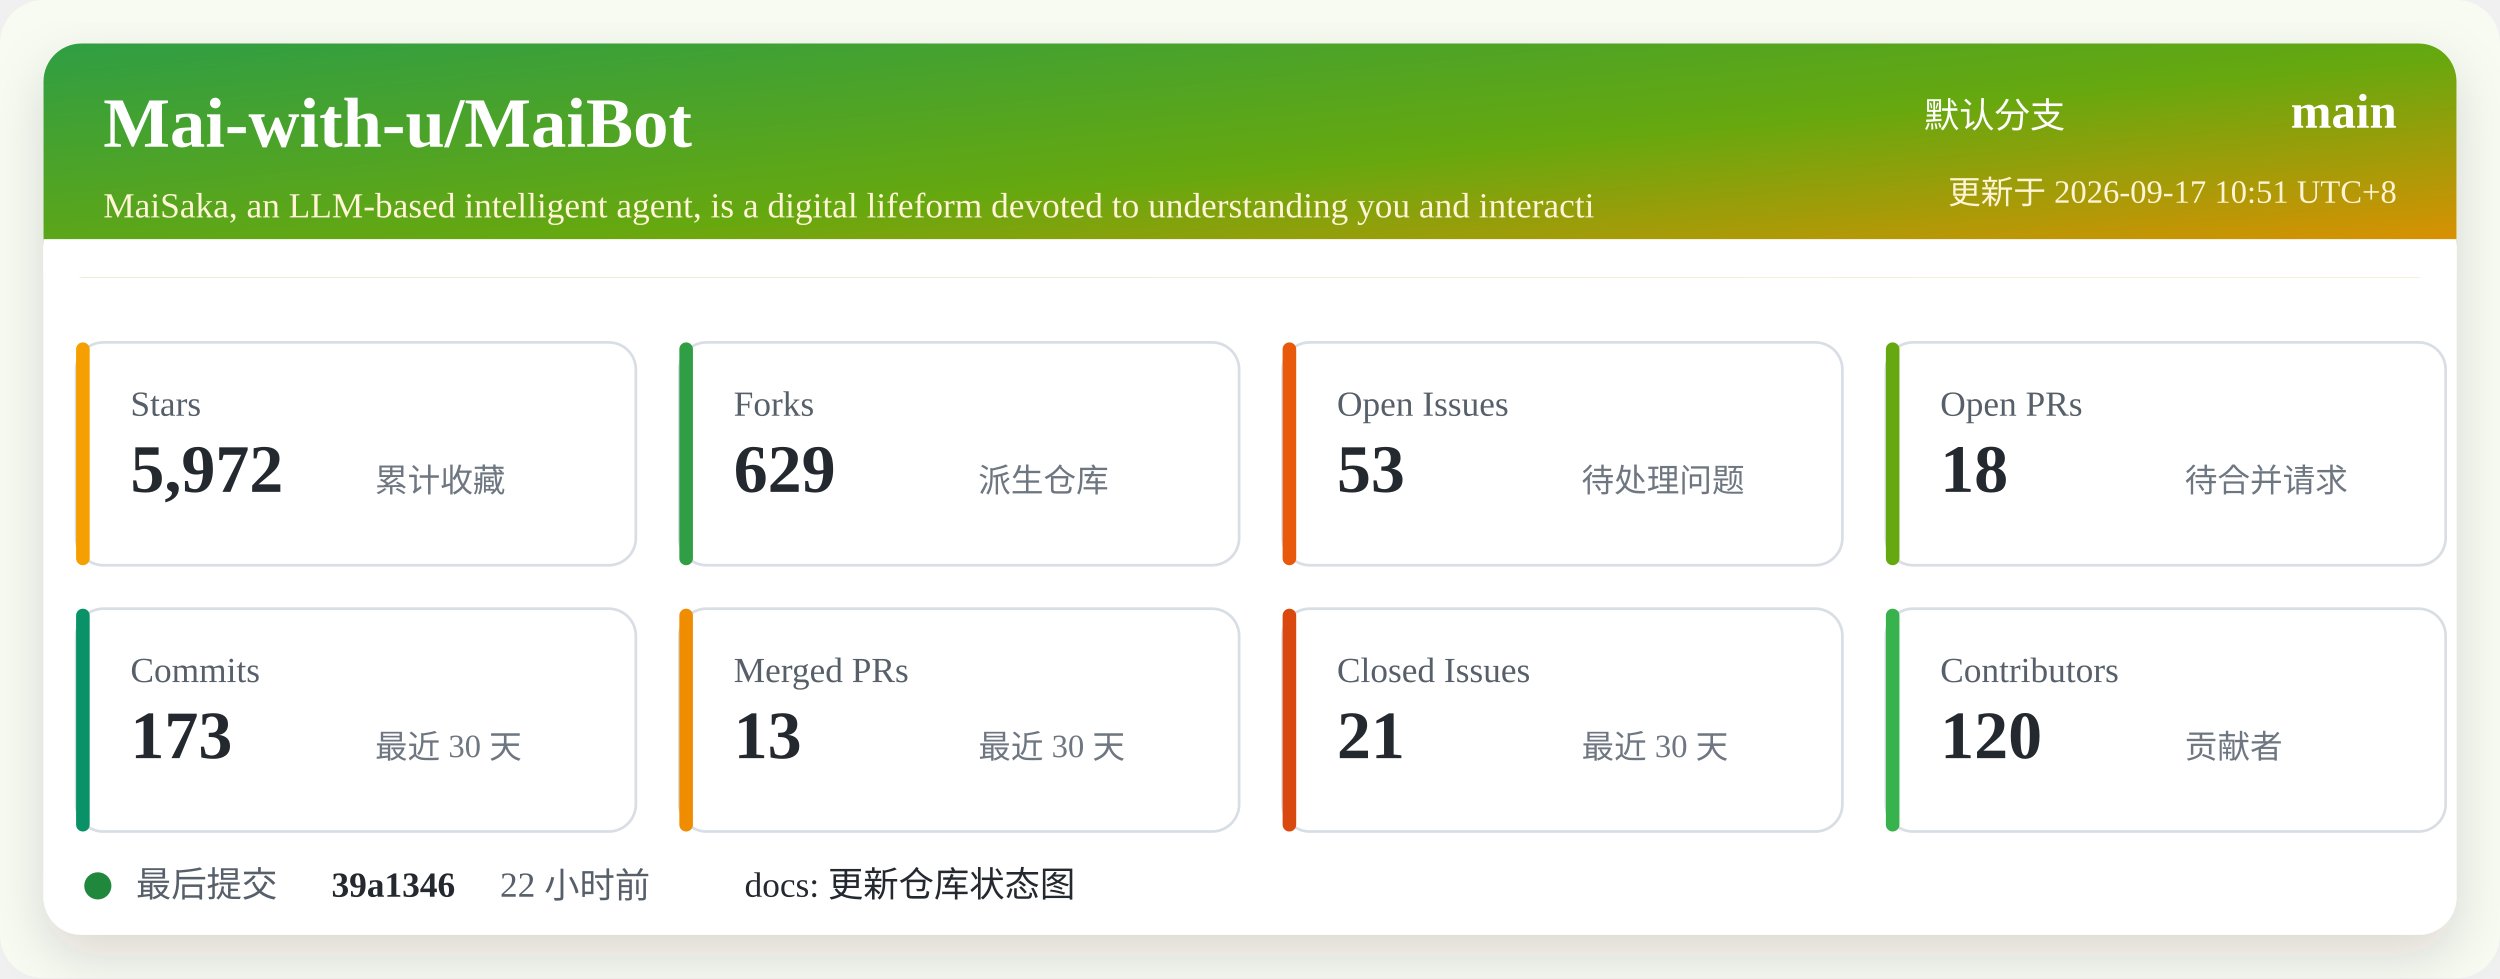
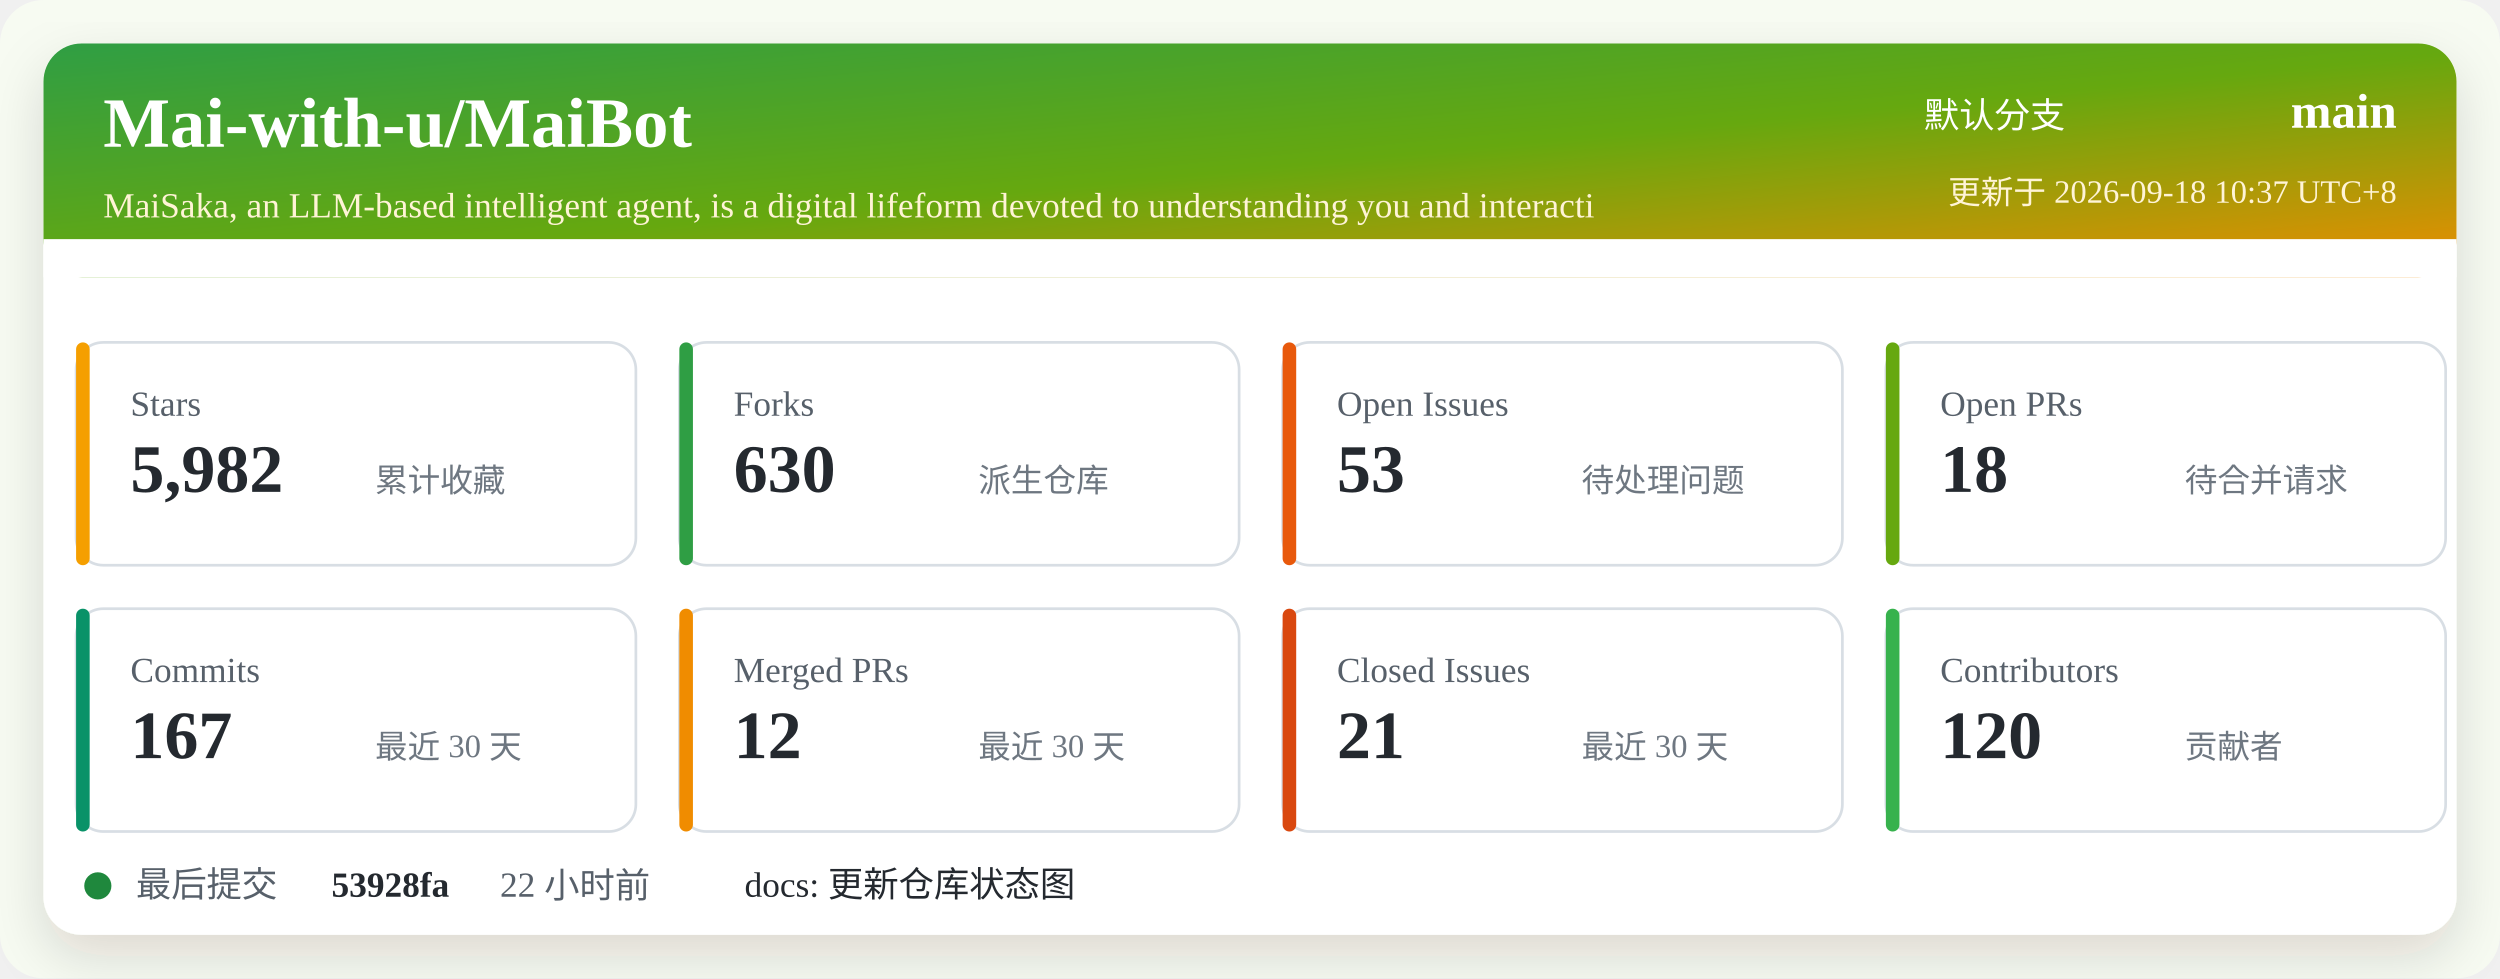
<svg xmlns="http://www.w3.org/2000/svg" width="920" height="360" viewBox="0 0 920 360" role="img" aria-labelledby="title desc">
  <defs>
    <linearGradient id="header" x1="0" x2="1" y1="0" y2="1">
      <stop offset="0%" stop-color="#2f9e44" />
      <stop offset="52%" stop-color="#66a80f" />
      <stop offset="100%" stop-color="#f08c00" />
    </linearGradient>
    <filter id="shadow" x="-5%" y="-5%" width="110%" height="110%">
      <feDropShadow dx="0" dy="8" stdDeviation="10" flood-color="#2b2318" flood-opacity="0.14" />
    </filter>
  </defs>
  <rect width="920" height="360" rx="16" fill="#f7fbf2" />
  <rect x="16" y="16" width="888" height="328" rx="14" fill="#ffffff" filter="url(#shadow)" />
  <rect x="16" y="16" width="888" height="86" rx="14" fill="url(#header)" />
  <path d="M16 88 H904 V102 H16 Z" fill="#ffffff" />
  <text x="38" y="54" fill="#ffffff" font-size="26" font-weight="700">Mai-with-u/MaiBot</text>
  <text x="38" y="80" fill="#fff4d6" font-size="13">MaiSaka, an LLM-based intelligent agent, is a digital lifeform devoted to understanding you and interacti</text>
  <text x="760" y="47" fill="#ffffff" font-size="13" text-anchor="end">默认分支</text>
  <text x="882" y="47" fill="#ffffff" font-size="18" font-weight="700" text-anchor="end">main</text>
-   <text x="882" y="75" fill="#fff4d6" font-size="12" text-anchor="end">更新于 2026-09-17 10:51 UTC+8</text>
+   <text x="882" y="75" fill="#fff4d6" font-size="12" text-anchor="end">更新于 2026-09-18 10:37 UTC+8</text>
  <g transform="translate(28 126)">
    <rect width="206" height="82" rx="10" fill="#ffffff" stroke="#d8dee4" />
    <rect x="0" y="0" width="5" height="82" rx="2.5" fill="#f59f00" />
    <text x="20" y="27" fill="#57606a" font-size="13">Stars</text>
-     <text x="20" y="55" fill="#24292f" font-size="25" font-weight="700">5,972</text>
+     <text x="20" y="55" fill="#24292f" font-size="25" font-weight="700">5,982</text>
    <text x="110" y="55" fill="#6e7781" font-size="12">累计收藏</text>
  </g>
  <g transform="translate(250 126)">
    <rect width="206" height="82" rx="10" fill="#ffffff" stroke="#d8dee4" />
    <rect x="0" y="0" width="5" height="82" rx="2.5" fill="#2f9e44" />
    <text x="20" y="27" fill="#57606a" font-size="13">Forks</text>
-     <text x="20" y="55" fill="#24292f" font-size="25" font-weight="700">629</text>
+     <text x="20" y="55" fill="#24292f" font-size="25" font-weight="700">630</text>
    <text x="110" y="55" fill="#6e7781" font-size="12">派生仓库</text>
  </g>
  <g transform="translate(472 126)">
    <rect width="206" height="82" rx="10" fill="#ffffff" stroke="#d8dee4" />
    <rect x="0" y="0" width="5" height="82" rx="2.5" fill="#e8590c" />
    <text x="20" y="27" fill="#57606a" font-size="13">Open Issues</text>
    <text x="20" y="55" fill="#24292f" font-size="25" font-weight="700">53</text>
    <text x="110" y="55" fill="#6e7781" font-size="12">待处理问题</text>
  </g>
  <g transform="translate(694 126)">
    <rect width="206" height="82" rx="10" fill="#ffffff" stroke="#d8dee4" />
    <rect x="0" y="0" width="5" height="82" rx="2.5" fill="#66a80f" />
    <text x="20" y="27" fill="#57606a" font-size="13">Open PRs</text>
    <text x="20" y="55" fill="#24292f" font-size="25" font-weight="700">18</text>
    <text x="110" y="55" fill="#6e7781" font-size="12">待合并请求</text>
  </g>
  <g transform="translate(28 224)">
    <rect width="206" height="82" rx="10" fill="#ffffff" stroke="#d8dee4" />
    <rect x="0" y="0" width="5" height="82" rx="2.5" fill="#099268" />
    <text x="20" y="27" fill="#57606a" font-size="13">Commits</text>
-     <text x="20" y="55" fill="#24292f" font-size="25" font-weight="700">173</text>
+     <text x="20" y="55" fill="#24292f" font-size="25" font-weight="700">167</text>
    <text x="110" y="55" fill="#6e7781" font-size="12">最近 30 天</text>
  </g>
  <g transform="translate(250 224)">
    <rect width="206" height="82" rx="10" fill="#ffffff" stroke="#d8dee4" />
    <rect x="0" y="0" width="5" height="82" rx="2.5" fill="#f08c00" />
    <text x="20" y="27" fill="#57606a" font-size="13">Merged PRs</text>
-     <text x="20" y="55" fill="#24292f" font-size="25" font-weight="700">13</text>
+     <text x="20" y="55" fill="#24292f" font-size="25" font-weight="700">12</text>
    <text x="110" y="55" fill="#6e7781" font-size="12">最近 30 天</text>
  </g>
  <g transform="translate(472 224)">
    <rect width="206" height="82" rx="10" fill="#ffffff" stroke="#d8dee4" />
    <rect x="0" y="0" width="5" height="82" rx="2.5" fill="#d9480f" />
    <text x="20" y="27" fill="#57606a" font-size="13">Closed Issues</text>
    <text x="20" y="55" fill="#24292f" font-size="25" font-weight="700">21</text>
    <text x="110" y="55" fill="#6e7781" font-size="12">最近 30 天</text>
  </g>
  <g transform="translate(694 224)">
    <rect width="206" height="82" rx="10" fill="#ffffff" stroke="#d8dee4" />
    <rect x="0" y="0" width="5" height="82" rx="2.5" fill="#37b24d" />
    <text x="20" y="27" fill="#57606a" font-size="13">Contributors</text>
    <text x="20" y="55" fill="#24292f" font-size="25" font-weight="700">120</text>
    <text x="110" y="55" fill="#6e7781" font-size="12">贡献者</text>
  </g>
  <g transform="translate(28 318)">
    <circle cx="8" cy="8" r="5" fill="#1f883d" />
    <text x="22" y="12" fill="#57606a" font-size="13">最后提交</text>
-     <text x="94" y="12" fill="#24292f" font-size="13" font-weight="700">39a1346</text>
+     <text x="94" y="12" fill="#24292f" font-size="13" font-weight="700">53928fa</text>
    <text x="156" y="12" fill="#57606a" font-size="13">22 小时前</text>
    <text x="246" y="12" fill="#24292f" font-size="13">docs: 更新仓库状态图</text>
  </g>
</svg>
